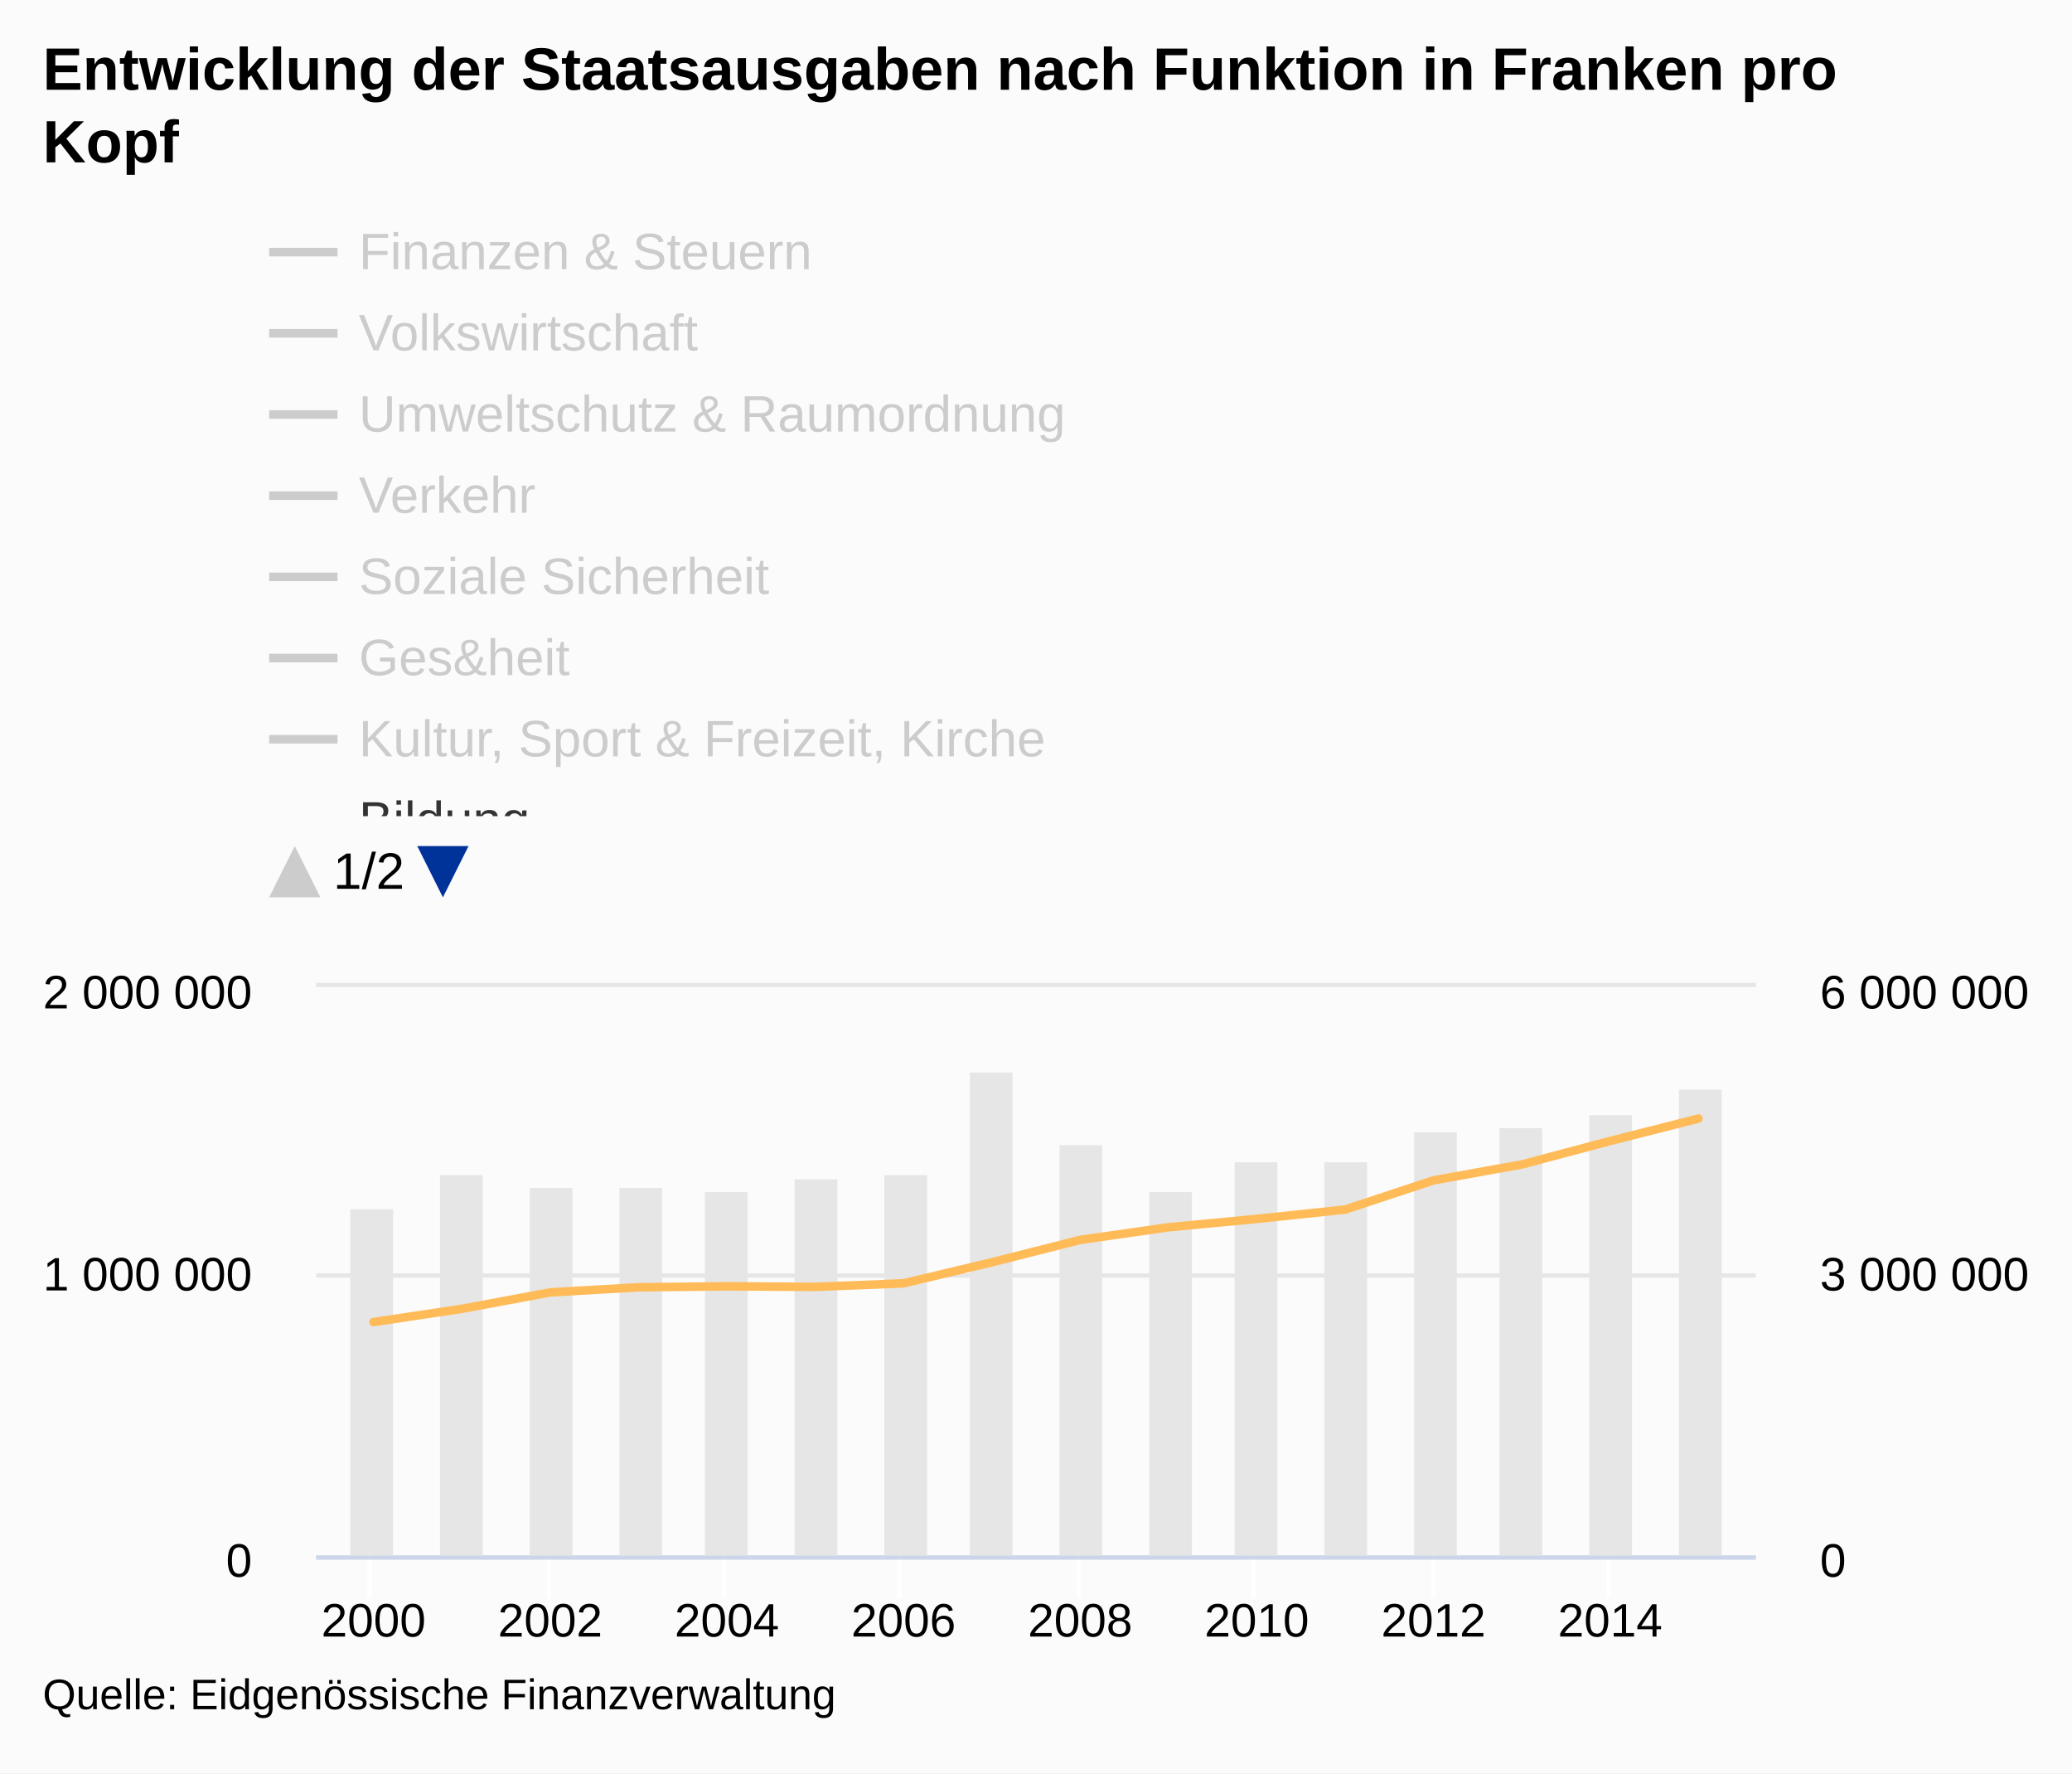
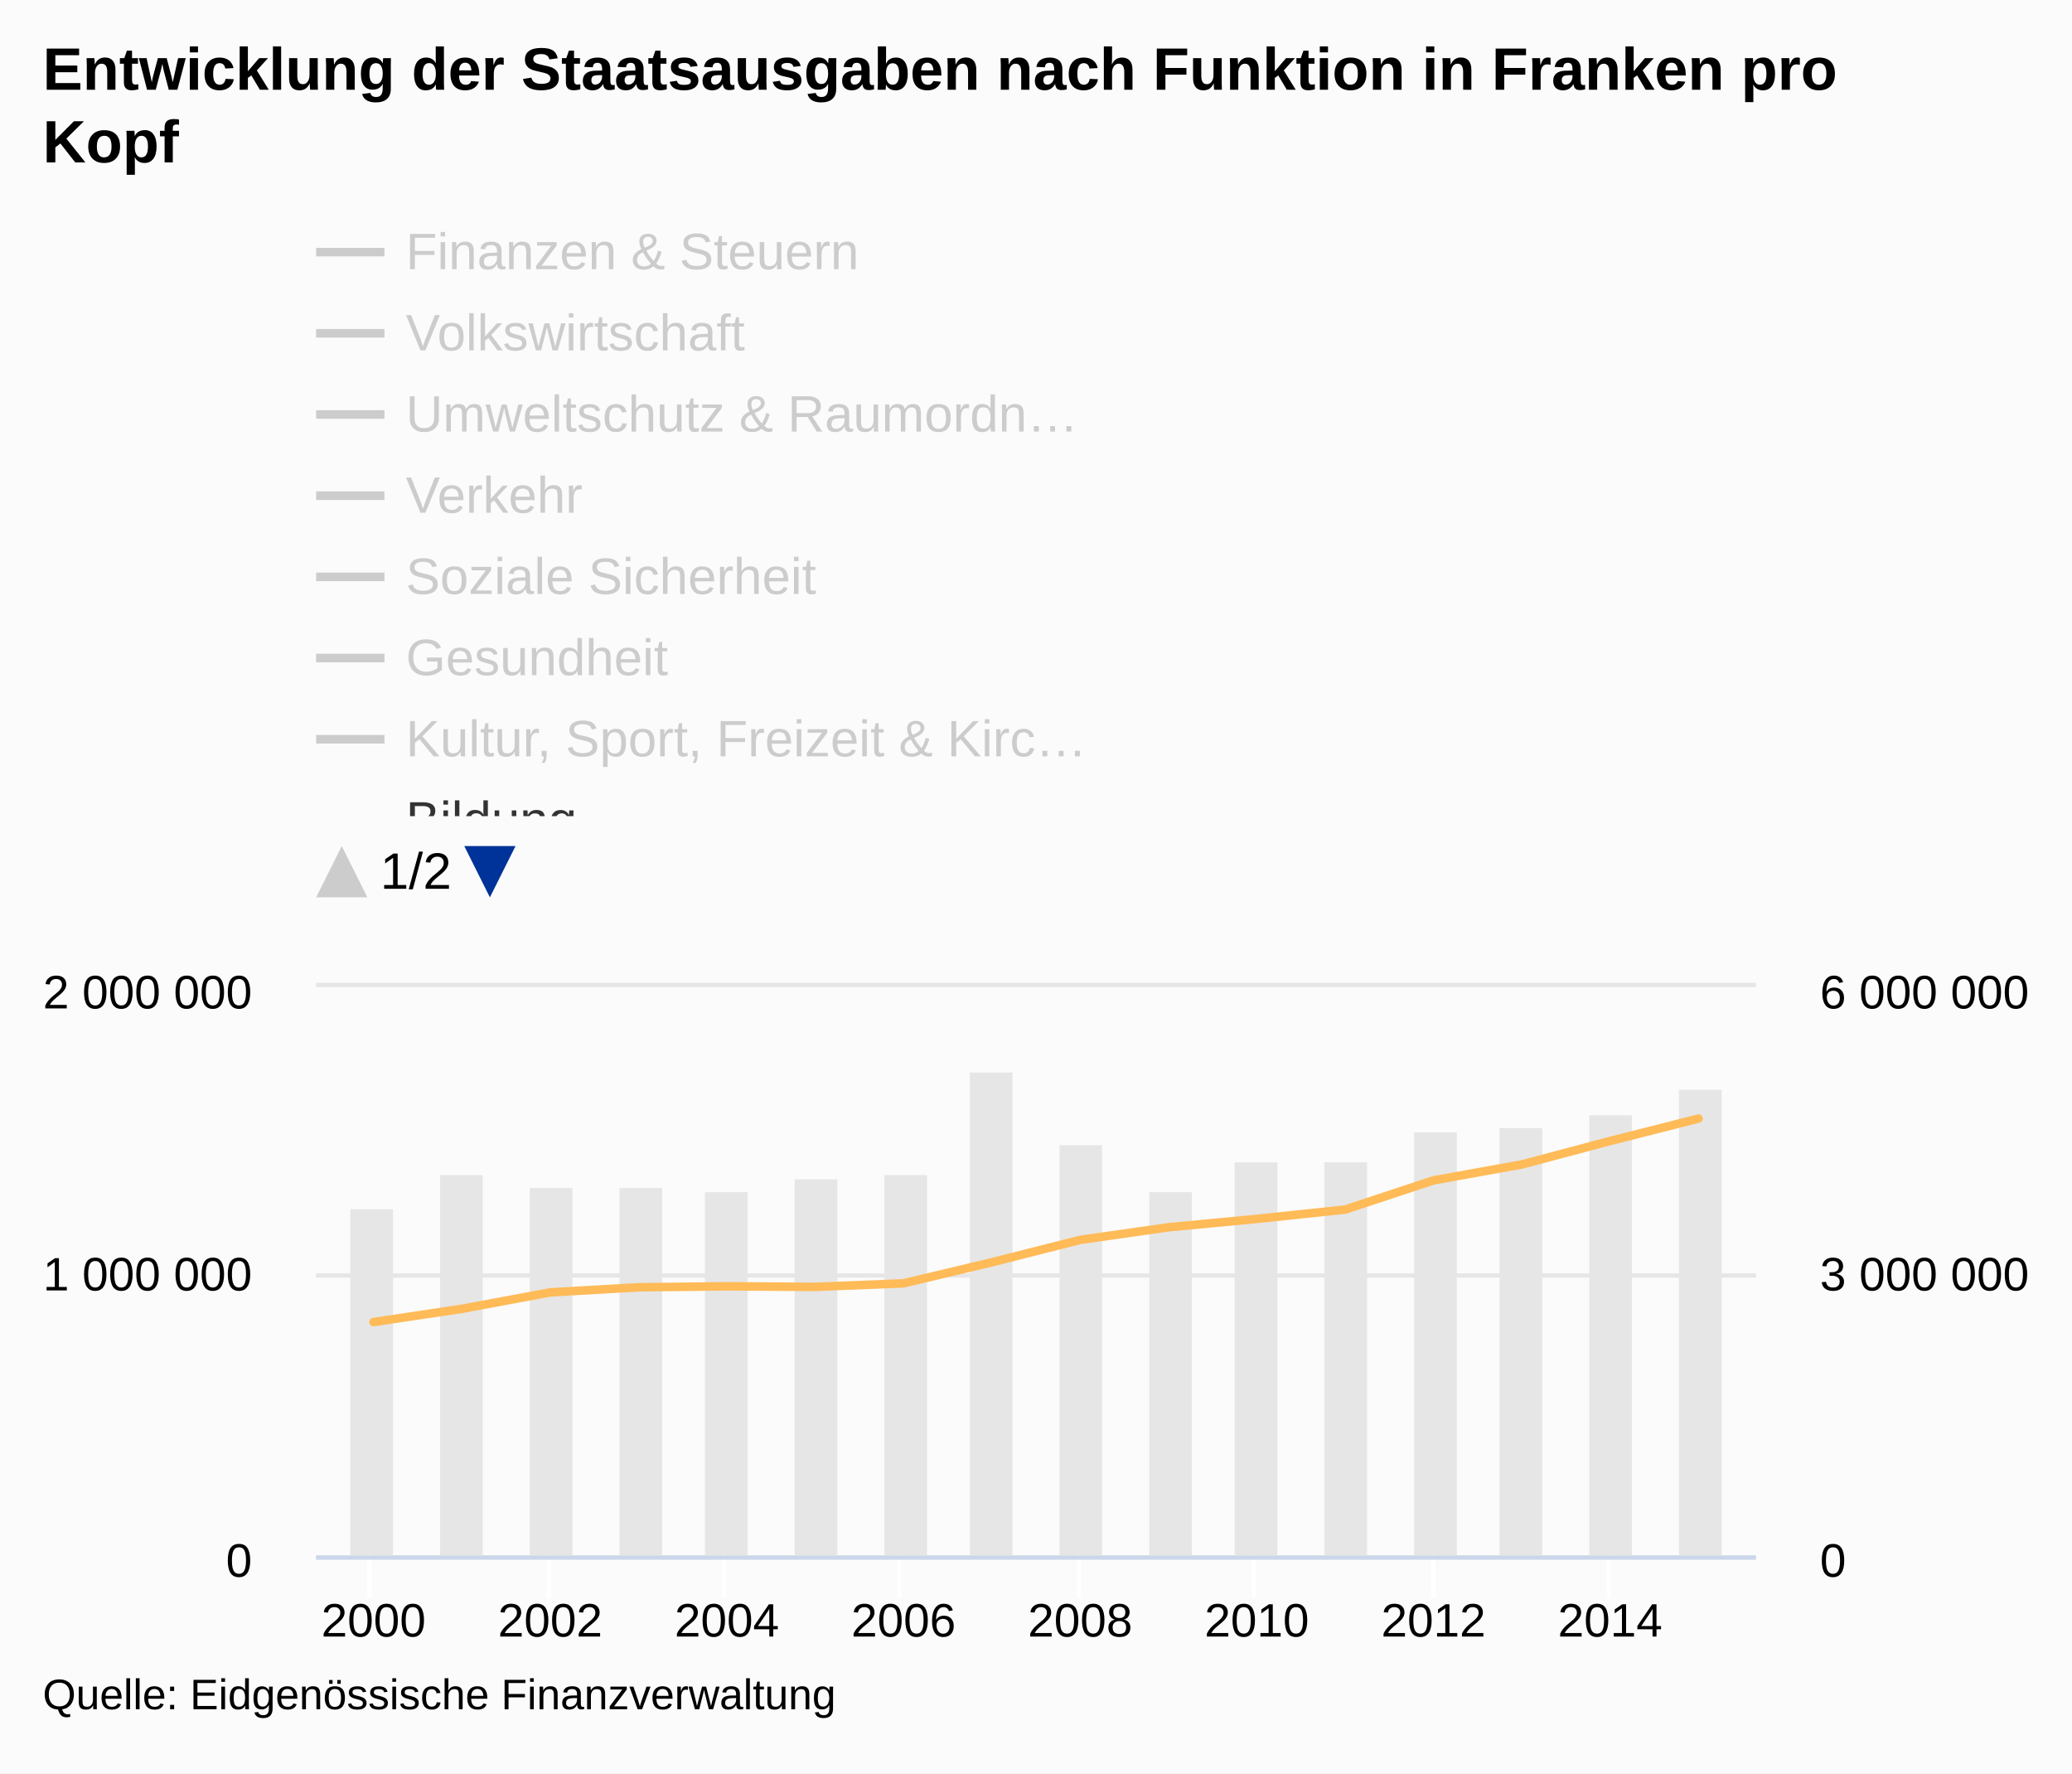
<svg xmlns="http://www.w3.org/2000/svg" version="1.1" class="highcharts-root" style="font-family:arial;font-size:12px;" viewBox="0 0 485 415">
  <defs>
    <clipPath id="c">
      <rect x="0" y="8" width="9999" height="138" fill="none" />
    </clipPath>
    <clipPath>
      <rect x="0" y="0" width="337" height="133" fill="none" />
    </clipPath>
    <clipPath id="a">
      <rect x="0" y="0" width="337" height="133" fill="none" />
    </clipPath>
    <clipPath id="b">
      <rect x="0" y="0" width="337" height="133" fill="none" />
    </clipPath>
  </defs>
  <rect fill="#fbfbfb" class="highcharts-background" x="0" y="0" width="485" height="415" rx="0" ry="0" />
  <rect fill="none" class="highcharts-plot-background" x="74" y="231" width="337" height="133" />
  <g class="highcharts-pane-group" />
  <g class="highcharts-grid highcharts-xaxis-grid ">
    <path fill="none" class="highcharts-grid-line" d="M 86.5 231 L 86.5 364" opacity="1" />
    <path fill="none" class="highcharts-grid-line" d="M 128.5 231 L 128.5 364" opacity="1" />
    <path fill="none" class="highcharts-grid-line" d="M 169.5 231 L 169.5 364" opacity="1" />
    <path fill="none" class="highcharts-grid-line" d="M 210.5 231 L 210.5 364" opacity="1" />
    <path fill="none" class="highcharts-grid-line" d="M 252.5 231 L 252.5 364" opacity="1" />
    <path fill="none" class="highcharts-grid-line" d="M 293.5 231 L 293.5 364" opacity="1" />
    <path fill="none" class="highcharts-grid-line" d="M 335.5 231 L 335.5 364" opacity="1" />
    <path fill="none" class="highcharts-grid-line" d="M 376.5 231 L 376.5 364" opacity="1" />
  </g>
  <g class="highcharts-grid highcharts-yaxis-grid ">
    <path fill="none" stroke="#e6e6e6" stroke-width="1" class="highcharts-grid-line" d="M 74 364.5 L 411 364.5" opacity="1" />
    <path fill="none" stroke="#e6e6e6" stroke-width="1" class="highcharts-grid-line" d="M 74 298.5 L 411 298.5" opacity="1" />
    <path fill="none" stroke="#e6e6e6" stroke-width="1" class="highcharts-grid-line" d="M 74 230.5 L 411 230.5" opacity="1" />
  </g>
  <g class="highcharts-grid highcharts-yaxis-grid ">
    <path fill="none" class="highcharts-grid-line" d="M 74 364.5 L 411 364.5" opacity="1" />
    <path fill="none" class="highcharts-grid-line" d="M 74 298.5 L 411 298.5" opacity="1" />
    <path fill="none" class="highcharts-grid-line" d="M 74 231.5 L 411 231.5" opacity="1" />
  </g>
  <rect fill="none" class="highcharts-plot-border" x="74" y="231" width="337" height="133" />
  <g class="highcharts-axis highcharts-xaxis ">
    <path fill="none" class="highcharts-tick" stroke="#FFFFFF" stroke-width="1" d="M 86.5 364 L 86.5 374" opacity="1" />
    <path fill="none" class="highcharts-tick" stroke="#FFFFFF" stroke-width="1" d="M 128.5 364 L 128.5 374" opacity="1" />
    <path fill="none" class="highcharts-tick" stroke="#FFFFFF" stroke-width="1" d="M 169.5 364 L 169.5 374" opacity="1" />
    <path fill="none" class="highcharts-tick" stroke="#FFFFFF" stroke-width="1" d="M 210.5 364 L 210.5 374" opacity="1" />
    <path fill="none" class="highcharts-tick" stroke="#FFFFFF" stroke-width="1" d="M 252.5 364 L 252.5 374" opacity="1" />
    <path fill="none" class="highcharts-tick" stroke="#FFFFFF" stroke-width="1" d="M 293.5 364 L 293.5 374" opacity="1" />
    <path fill="none" class="highcharts-tick" stroke="#FFFFFF" stroke-width="1" d="M 335.5 364 L 335.5 374" opacity="1" />
    <path fill="none" class="highcharts-tick" stroke="#FFFFFF" stroke-width="1" d="M 376.5 364 L 376.5 374" opacity="1" />
    <path fill="none" class="highcharts-axis-line" stroke="#ccd6eb" stroke-width="1" d="M 74 364.5 L 411 364.5" />
  </g>
  <g class="highcharts-axis highcharts-yaxis ">
    <path fill="none" class="highcharts-axis-line" d="M 74 231 L 74 364" />
  </g>
  <g class="highcharts-axis highcharts-yaxis ">
    <path fill="none" class="highcharts-axis-line" d="M 411 231 L 411 364" />
  </g>
  <g class="highcharts-series-group">
    <g class="highcharts-series highcharts-series-0 highcharts-column-series highcharts-color-undefined " transform="translate(74,231) scale(1 1)" clip-path="url(#a)">
      <rect x="8" y="52" width="10" height="82" fill="#E6E6E6" class="highcharts-point" />
      <rect x="29" y="44" width="10" height="90" fill="#E6E6E6" class="highcharts-point" />
      <rect x="50" y="47" width="10" height="87" fill="#E6E6E6" class="highcharts-point" />
      <rect x="71" y="47" width="10" height="87" fill="#E6E6E6" class="highcharts-point" />
      <rect x="91" y="48" width="10" height="86" fill="#E6E6E6" class="highcharts-point" />
      <rect x="112" y="45" width="10" height="89" fill="#E6E6E6" class="highcharts-point" />
      <rect x="133" y="44" width="10" height="90" fill="#E6E6E6" class="highcharts-point" />
      <rect x="153" y="20" width="10" height="114" fill="#E6E6E6" class="highcharts-point" />
      <rect x="174" y="37" width="10" height="97" fill="#E6E6E6" class="highcharts-point" />
      <rect x="195" y="48" width="10" height="86" fill="#E6E6E6" class="highcharts-point" />
      <rect x="215" y="41" width="10" height="93" fill="#E6E6E6" class="highcharts-point" />
      <rect x="236" y="41" width="10" height="93" fill="#E6E6E6" class="highcharts-point" />
      <rect x="257" y="34" width="10" height="100" fill="#E6E6E6" class="highcharts-point" />
      <rect x="277" y="33" width="10" height="101" fill="#E6E6E6" class="highcharts-point" />
      <rect x="298" y="30" width="10" height="104" fill="#E6E6E6" class="highcharts-point" />
      <rect x="319" y="24" width="10" height="110" fill="#E6E6E6" class="highcharts-point" />
    </g>
    <g class="highcharts-markers highcharts-series-0 highcharts-column-series highcharts-color-undefined " transform="translate(74,231) scale(1 1)" clip-path="none" />
    <g class="highcharts-series highcharts-series-1 highcharts-line-series highcharts-color-undefined " visibility="hidden" transform="translate(74,231) scale(1 1)" clip-path="url(#b)">
      <path fill="none" d="M 13.439 117.339 L 34.113 117.391 L 54.788 120.873 L 75.463 123.451 L 96.138 124.039 L 116.813 123.771 L 137.488 122.24 L 158.163 121.808 L 178.837 115.432 L 199.512 115.035 L 220.187 115.967 L 240.862 114.923 L 261.537 115.105 L 282.212 110.499 L 302.887 111.501 L 323.561 113.047" class="highcharts-graph" stroke="#cd9c00" stroke-width="2" stroke-linejoin="round" stroke-linecap="round" />
    </g>
    <g class="highcharts-markers highcharts-series-1 highcharts-line-series highcharts-color-undefined " visibility="hidden" transform="translate(74,231) scale(1 1)" clip-path="none" />
    <g class="highcharts-series highcharts-series-2 highcharts-line-series highcharts-color-undefined " visibility="hidden" transform="translate(74,231) scale(1 1)" clip-path="url(#b)">
      <path fill="none" d="M 13.439 129.402 L 34.113 129.608 L 54.788 131.154 L 75.463 131.432 L 96.138 131.454 L 116.813 131.57 L 137.488 131.464 L 158.163 131.225 L 178.837 129.982 L 199.512 127.33 L 220.187 123.681 L 240.862 130.7 L 261.537 131.866 L 282.212 131.893 L 302.887 131.431 L 323.561 125.163" class="highcharts-graph" stroke="#ff8028" stroke-width="2" stroke-linejoin="round" stroke-linecap="round" />
    </g>
    <g class="highcharts-markers highcharts-series-2 highcharts-line-series highcharts-color-undefined " visibility="hidden" transform="translate(74,231) scale(1 1)" clip-path="none" />
    <g class="highcharts-series highcharts-series-3 highcharts-line-series highcharts-color-undefined " visibility="hidden" transform="translate(74,231) scale(1 1)" clip-path="url(#b)">
      <path fill="none" d="M 13.439 126.098 L 34.113 125.247 L 54.788 126.871 L 75.463 127.381 L 96.138 127.716 L 116.813 127.88 L 137.488 128.137 L 158.163 127.371 L 178.837 125.26 L 199.512 126.921 L 220.187 126.685 L 240.862 126.594 L 261.537 127.188 L 282.212 127.305 L 302.887 127.529 L 323.561 126.926" class="highcharts-graph" stroke="#b00000" stroke-width="2" stroke-linejoin="round" stroke-linecap="round" />
    </g>
    <g class="highcharts-markers highcharts-series-3 highcharts-line-series highcharts-color-undefined " visibility="hidden" transform="translate(74,231) scale(1 1)" clip-path="none" />
    <g class="highcharts-series highcharts-series-4 highcharts-line-series highcharts-color-undefined " visibility="hidden" transform="translate(74,231) scale(1 1)" clip-path="url(#b)">
      <path fill="none" d="M 13.439 112.039 L 34.113 110.148 L 54.788 113.824 L 75.463 113.939 L 96.138 116.962 L 116.813 116.132 L 137.488 114.615 L 158.163 119.244 L 178.837 122.945 L 199.512 124.503 L 220.187 124.677 L 240.862 124.597 L 261.537 121.166 L 282.212 112.337 L 302.887 116.237 L 323.561 114.187" class="highcharts-graph" stroke="#672773" stroke-width="2" stroke-linejoin="round" stroke-linecap="round" />
    </g>
    <g class="highcharts-markers highcharts-series-4 highcharts-line-series highcharts-color-undefined " visibility="hidden" transform="translate(74,231) scale(1 1)" clip-path="none" />
    <g class="highcharts-series highcharts-series-5 highcharts-line-series highcharts-color-undefined " visibility="hidden" transform="translate(74,231) scale(1 1)" clip-path="url(#b)">
      <path fill="none" d="M 13.439 88.204 L 34.113 88.649 L 54.788 87.479 L 75.463 86.809 L 96.138 83.019 L 116.813 82.081 L 137.488 80.069 L 158.163 79.371 L 178.837 85.316 L 199.512 81.839 L 220.187 80.247 L 240.862 77.634 L 261.537 74.161 L 282.212 73.417 L 302.887 68.955 L 323.561 73.302" class="highcharts-graph" stroke="#007a2f" stroke-width="2" stroke-linejoin="round" stroke-linecap="round" />
    </g>
    <g class="highcharts-markers highcharts-series-5 highcharts-line-series highcharts-color-undefined " visibility="hidden" transform="translate(74,231) scale(1 1)" clip-path="none" />
    <g class="highcharts-series highcharts-series-6 highcharts-line-series highcharts-color-undefined " visibility="hidden" transform="translate(74,231) scale(1 1)" clip-path="url(#b)">
      <path fill="none" d="M 13.439 80.397 L 34.113 68.793 L 54.788 67.858 L 75.463 67.461 L 96.138 67.058 L 116.813 65.887 L 137.488 64.544 L 158.163 63.113 L 178.837 93.779 L 199.512 89.907 L 220.187 90.879 L 240.862 89.817 L 261.537 74.144 L 282.212 92.757 L 302.887 92.607 L 323.561 92.46" class="highcharts-graph" stroke="#44ab2b" stroke-width="2" stroke-linejoin="round" stroke-linecap="round" />
    </g>
    <g class="highcharts-markers highcharts-series-6 highcharts-line-series highcharts-color-undefined " visibility="hidden" transform="translate(74,231) scale(1 1)" clip-path="none" />
    <g class="highcharts-series highcharts-series-7 highcharts-line-series highcharts-color-undefined " visibility="hidden" transform="translate(74,231) scale(1 1)" clip-path="url(#b)">
      <path fill="none" d="M 13.439 119.923 L 34.113 119.284 L 54.788 120.188 L 75.463 119.333 L 96.138 119.108 L 116.813 120.087 L 137.488 119.788 L 158.163 118.777 L 178.837 116.611 L 199.512 118.159 L 220.187 117.628 L 240.862 116.911 L 261.537 115.384 L 282.212 116.262 L 302.887 113.99 L 323.561 110.994" class="highcharts-graph" stroke="#b475ab" stroke-width="2" stroke-linejoin="round" stroke-linecap="round" />
    </g>
    <g class="highcharts-markers highcharts-series-7 highcharts-line-series highcharts-color-undefined " visibility="hidden" transform="translate(74,231) scale(1 1)" clip-path="none" />
    <g class="highcharts-series highcharts-series-8 highcharts-line-series highcharts-color-undefined " transform="translate(74,231) scale(1 1)" clip-path="url(#b)">
      <path fill="none" d="M 13.439 78.393 L 34.113 75.296 L 54.788 71.449 L 75.463 70.257 L 96.138 70.029 L 116.813 70.163 L 137.488 69.332 L 158.163 64.403 L 178.837 59.165 L 199.512 56.21 L 220.187 54.253 L 240.862 52.068 L 261.537 45.234 L 282.212 41.512 L 302.887 36.019 L 323.561 30.775" class="highcharts-graph" stroke="#ffbb58" stroke-width="2" stroke-linejoin="round" stroke-linecap="round" />
    </g>
    <g class="highcharts-markers highcharts-series-8 highcharts-line-series highcharts-color-undefined " transform="translate(74,231) scale(1 1)" clip-path="none" />
    <g class="highcharts-series highcharts-series-9 highcharts-line-series highcharts-color-undefined " visibility="hidden" transform="translate(74,231) scale(1 1)" clip-path="url(#b)">
      <path fill="none" d="M 13.439 112.042 L 34.113 110.759 L 54.788 110.771 L 75.463 110.924 L 96.138 110.486 L 116.813 109.639 L 137.488 108.777 L 158.163 107.943 L 178.837 109.504 L 199.512 110.66 L 220.187 109.949 L 240.862 108.781 L 261.537 107.388 L 282.212 105.13 L 302.887 104.648 L 323.561 104.429" class="highcharts-graph" stroke="#a8c4cb" stroke-width="2" stroke-linejoin="round" stroke-linecap="round" />
    </g>
    <g class="highcharts-markers highcharts-series-9 highcharts-line-series highcharts-color-undefined " visibility="hidden" transform="translate(74,231) scale(1 1)" clip-path="none" />
    <g class="highcharts-series highcharts-series-10 highcharts-line-series highcharts-color-undefined " visibility="hidden" transform="translate(74,231) scale(1 1)" clip-path="url(#b)">
      <path fill="none" d="M 13.439 120.727 L 34.113 115.612 L 54.788 119.039 L 75.463 117.995 L 96.138 123.628 L 116.813 115.754 L 137.488 122.267 L 158.163 54.568 L 178.837 79.985 L 199.512 120.043 L 220.187 107.385 L 240.862 108.611 L 261.537 118.505 L 282.212 116.458 L 302.887 113.979 L 323.561 109.272" class="highcharts-graph" stroke="#256370" stroke-width="2" stroke-linejoin="round" stroke-linecap="round" />
    </g>
    <g class="highcharts-markers highcharts-series-10 highcharts-line-series highcharts-color-undefined " visibility="hidden" transform="translate(74,231) scale(1 1)" clip-path="none" />
  </g>
  <text x="10" text-anchor="start" class="highcharts-title" style="color:#000000;font-size:14px;font-weight:bold;fill:#000000;" y="21">
    <tspan>Entwicklung der Staatsausgaben nach Funktion in Franken pro</tspan>
    <tspan dy="17" x="10">Kopf</tspan>
  </text>
-   <g class="highcharts-legend" transform="translate(55,45)">
-     <rect fill="none" class="highcharts-legend-box" rx="0" ry="0" x="0" y="0" width="204" height="174" visibility="visible" />
+   <g class="highcharts-legend" transform="translate(66,45)">
+     <rect fill="none" class="highcharts-legend-box" rx="0" ry="0" x="0" y="0" width="198" height="174" visibility="visible" />
    <g clip-path="url(#c)">
      <g transform="translate(0,0)">
        <g class="highcharts-legend-item highcharts-line-series highcharts-color-undefined highcharts-series-1 highcharts-legend-item-hidden" transform="translate(8,3)">
          <path fill="none" d="M 0 11 L 16 11" class="highcharts-graph" stroke="#cccccc" stroke-width="2" />
          <text x="21" style="color:#cccccc;font-size:12px;font-weight:normal;cursor:pointer;fill:#cccccc;" text-anchor="start" y="15">
            <tspan>Finanzen &amp; Steuern</tspan>
          </text>
        </g>
        <g class="highcharts-legend-item highcharts-line-series highcharts-color-undefined highcharts-series-2 highcharts-legend-item-hidden" transform="translate(8,22)">
          <path fill="none" d="M 0 11 L 16 11" class="highcharts-graph" stroke="#cccccc" stroke-width="2" />
          <text x="21" y="15" style="color:#cccccc;font-size:12px;font-weight:normal;cursor:pointer;fill:#cccccc;" text-anchor="start">
            <tspan>Volkswirtschaft</tspan>
          </text>
        </g>
        <g class="highcharts-legend-item highcharts-line-series highcharts-color-undefined highcharts-series-3 highcharts-legend-item-hidden" transform="translate(8,41)">
          <path fill="none" d="M 0 11 L 16 11" class="highcharts-graph" stroke="#cccccc" stroke-width="2" />
          <text x="21" y="15" style="color:#cccccc;font-size:12px;font-weight:normal;cursor:pointer;fill:#cccccc;" text-anchor="start">
-             <tspan>Umweltschutz &amp; Raumordnung</tspan>
+             <tspan>Umweltschutz &amp; Raumordn…</tspan>
          </text>
        </g>
        <g class="highcharts-legend-item highcharts-line-series highcharts-color-undefined highcharts-series-4 highcharts-legend-item-hidden" transform="translate(8,60)">
          <path fill="none" d="M 0 11 L 16 11" class="highcharts-graph" stroke="#cccccc" stroke-width="2" />
          <text x="21" y="15" style="color:#cccccc;font-size:12px;font-weight:normal;cursor:pointer;fill:#cccccc;" text-anchor="start">
            <tspan>Verkehr</tspan>
          </text>
        </g>
        <g class="highcharts-legend-item highcharts-line-series highcharts-color-undefined highcharts-series-5 highcharts-legend-item-hidden" transform="translate(8,79)">
          <path fill="none" d="M 0 11 L 16 11" class="highcharts-graph" stroke="#cccccc" stroke-width="2" />
          <text x="21" y="15" style="color:#cccccc;font-size:12px;font-weight:normal;cursor:pointer;fill:#cccccc;" text-anchor="start">
            <tspan>Soziale Sicherheit</tspan>
          </text>
        </g>
        <g class="highcharts-legend-item highcharts-line-series highcharts-color-undefined highcharts-series-6 highcharts-legend-item-hidden" transform="translate(8,98)">
          <path fill="none" d="M 0 11 L 16 11" class="highcharts-graph" stroke="#cccccc" stroke-width="2" />
          <text x="21" y="15" style="color:#cccccc;font-size:12px;font-weight:normal;cursor:pointer;fill:#cccccc;" text-anchor="start">
-             <tspan>Ges&amp;heit</tspan>
+             <tspan>Gesundheit</tspan>
          </text>
        </g>
        <g class="highcharts-legend-item highcharts-line-series highcharts-color-undefined highcharts-series-7 highcharts-legend-item-hidden" transform="translate(8,117)">
          <path fill="none" d="M 0 11 L 16 11" class="highcharts-graph" stroke="#cccccc" stroke-width="2" />
          <text x="21" y="15" style="color:#cccccc;font-size:12px;font-weight:normal;cursor:pointer;fill:#cccccc;" text-anchor="start">
-             <tspan>Kultur, Sport &amp; Freizeit, Kirche</tspan>
+             <tspan>Kultur, Sport, Freizeit &amp; Kirc…</tspan>
          </text>
        </g>
        <g class="highcharts-legend-item highcharts-line-series highcharts-color-undefined highcharts-series-8" transform="translate(8,136)">
          <path fill="none" d="M 0 11 L 16 11" class="highcharts-graph" stroke="#ffbb58" stroke-width="2" />
          <text x="21" y="15" style="color:#333333;font-size:12px;font-weight:normal;cursor:pointer;fill:#333333;" text-anchor="start">
            <tspan>Bildung</tspan>
          </text>
        </g>
        <g class="highcharts-legend-item highcharts-line-series highcharts-color-undefined highcharts-series-9 highcharts-legend-item-hidden" transform="translate(8,155)">
          <path fill="none" d="M 0 11 L 16 11" class="highcharts-graph" stroke="#cccccc" stroke-width="2" />
          <text x="21" y="15" style="color:#cccccc;font-size:12px;font-weight:normal;cursor:pointer;fill:#cccccc;" text-anchor="start">
-             <tspan>Öffentliche Ordnung &amp; Siche…</tspan>
+             <tspan>Öffentliche Ordnung &amp; Sich…</tspan>
          </text>
        </g>
        <g class="highcharts-legend-item highcharts-line-series highcharts-color-undefined highcharts-series-10 highcharts-legend-item-hidden" transform="translate(8,174)">
          <path fill="none" d="M 0 11 L 16 11" class="highcharts-graph" stroke="#cccccc" stroke-width="2" />
          <text x="21" y="15" style="color:#cccccc;font-size:12px;font-weight:normal;cursor:pointer;fill:#cccccc;" text-anchor="start">
            <tspan>Allgemeine Verwaltung</tspan>
          </text>
        </g>
        <g class="highcharts-legend-item highcharts-column-series highcharts-color-undefined highcharts-series-0" transform="translate(8,193)">
          <text x="21" y="15" style="color:#333333;font-size:12px;font-weight:normal;cursor:pointer;fill:#333333;" text-anchor="start">
            <tspan>Total</tspan>
          </text>
          <rect x="2" y="4" width="12" height="12" fill="#E6E6E6" class="highcharts-point" />
        </g>
      </g>
    </g>
    <g visibility="visible" transform="translate(8,153)">
      <path fill="#cccccc" d="M 6 0 L 12 12 0 12 Z" class="highcharts-legend-nav-inactive" style="cursor:default;" />
      <text x="15" y="10" class="highcharts-legend-navigation">
        1/2
      </text>
      <path fill="#003399" d="M 34.672 0 L 46.672 0 40.672 12 Z" class="highcharts-legend-nav-active" style="cursor:pointer;" />
    </g>
  </g>
  <g class="highcharts-axis-labels highcharts-xaxis-labels ">
    <text x="87.439" style="color:#000000;cursor:default;font-size:11px;fill:#000000;" text-anchor="middle" transform="translate(0,0)" y="383" opacity="1">
      2000
    </text>
    <text x="128.788" style="color:#000000;cursor:default;font-size:11px;fill:#000000;" text-anchor="middle" transform="translate(0,0)" y="383" opacity="1">
      2002
    </text>
    <text x="170.138" style="color:#000000;cursor:default;font-size:11px;fill:#000000;" text-anchor="middle" transform="translate(0,0)" y="383" opacity="1">
      2004
    </text>
    <text x="211.488" style="color:#000000;cursor:default;font-size:11px;fill:#000000;" text-anchor="middle" transform="translate(0,0)" y="383" opacity="1">
      2006
    </text>
    <text x="252.837" style="color:#000000;cursor:default;font-size:11px;fill:#000000;" text-anchor="middle" transform="translate(0,0)" y="383" opacity="1">
      2008
    </text>
    <text x="294.187" style="color:#000000;cursor:default;font-size:11px;fill:#000000;" text-anchor="middle" transform="translate(0,0)" y="383" opacity="1">
      2010
    </text>
    <text x="335.537" style="color:#000000;cursor:default;font-size:11px;fill:#000000;" text-anchor="middle" transform="translate(0,0)" y="383" opacity="1">
      2012
    </text>
    <text x="376.887" style="color:#000000;cursor:default;font-size:11px;fill:#000000;" text-anchor="middle" transform="translate(0,0)" y="383" opacity="1">
      2014
    </text>
  </g>
  <g class="highcharts-axis-labels highcharts-yaxis-labels ">
    <text x="59" style="color:#000000;cursor:default;font-size:11px;fill:#000000;" text-anchor="end" transform="translate(0,0)" y="369" opacity="1">
      <tspan>0</tspan>
    </text>
    <text x="59" style="color:#000000;cursor:default;font-size:11px;fill:#000000;" text-anchor="end" transform="translate(0,0)" y="302" opacity="1">
      <tspan>1 000 000</tspan>
    </text>
    <text x="59" style="color:#000000;cursor:default;font-size:11px;fill:#000000;" text-anchor="end" transform="translate(0,0)" y="236" opacity="1">
      <tspan>2 000 000</tspan>
    </text>
  </g>
  <g class="highcharts-axis-labels highcharts-yaxis-labels ">
    <text x="426" style="color:#000000;cursor:default;font-size:11px;fill:#000000;" text-anchor="start" transform="translate(0,0)" y="369" opacity="1">
      <tspan>0</tspan>
    </text>
    <text x="426" style="color:#000000;cursor:default;font-size:11px;fill:#000000;" text-anchor="start" transform="translate(0,0)" y="302" opacity="1">
      <tspan>3 000 000</tspan>
    </text>
    <text x="426" style="color:#000000;cursor:default;font-size:11px;fill:#000000;" text-anchor="start" transform="translate(0,0)" y="236" opacity="1">
      <tspan>6 000 000</tspan>
    </text>
  </g>
  <text x="10" class="highcharts-credits" text-anchor="start" style="cursor:default;color:#000000;font-size:10px;fill:#000000;" y="400">
    <tspan>Quelle: Eidgenössische Finanzverwaltung</tspan>
  </text>
</svg>
